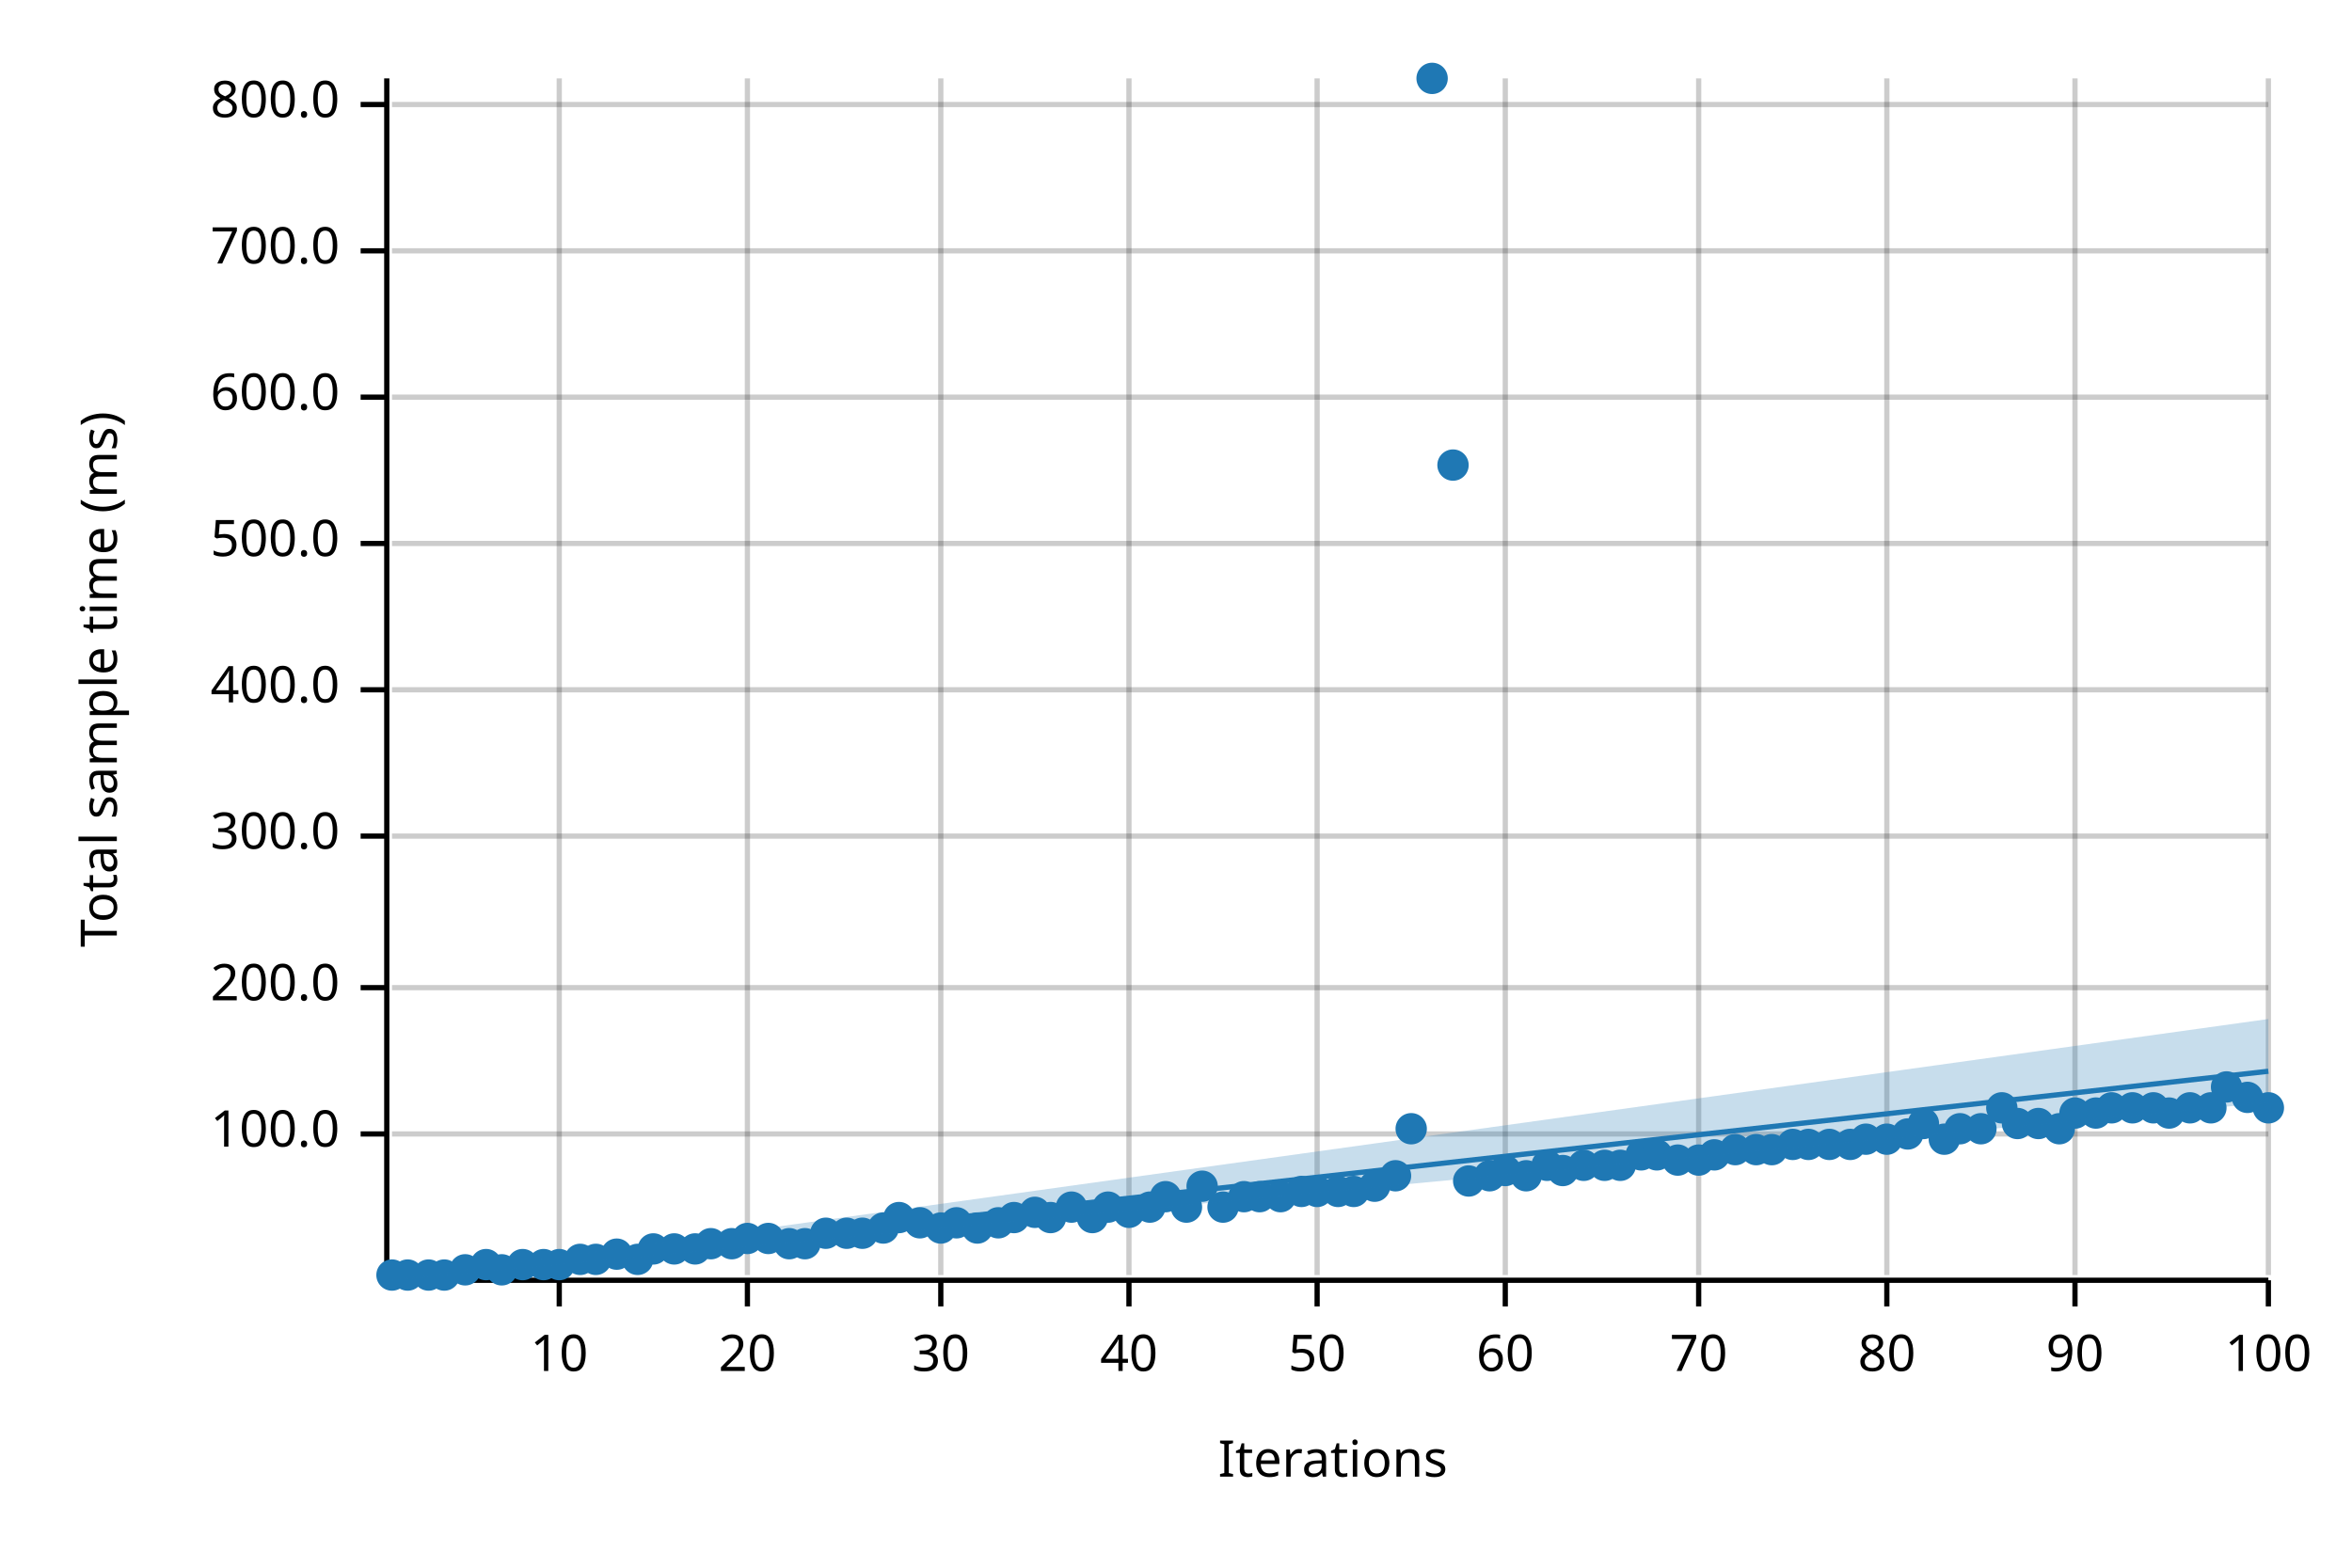
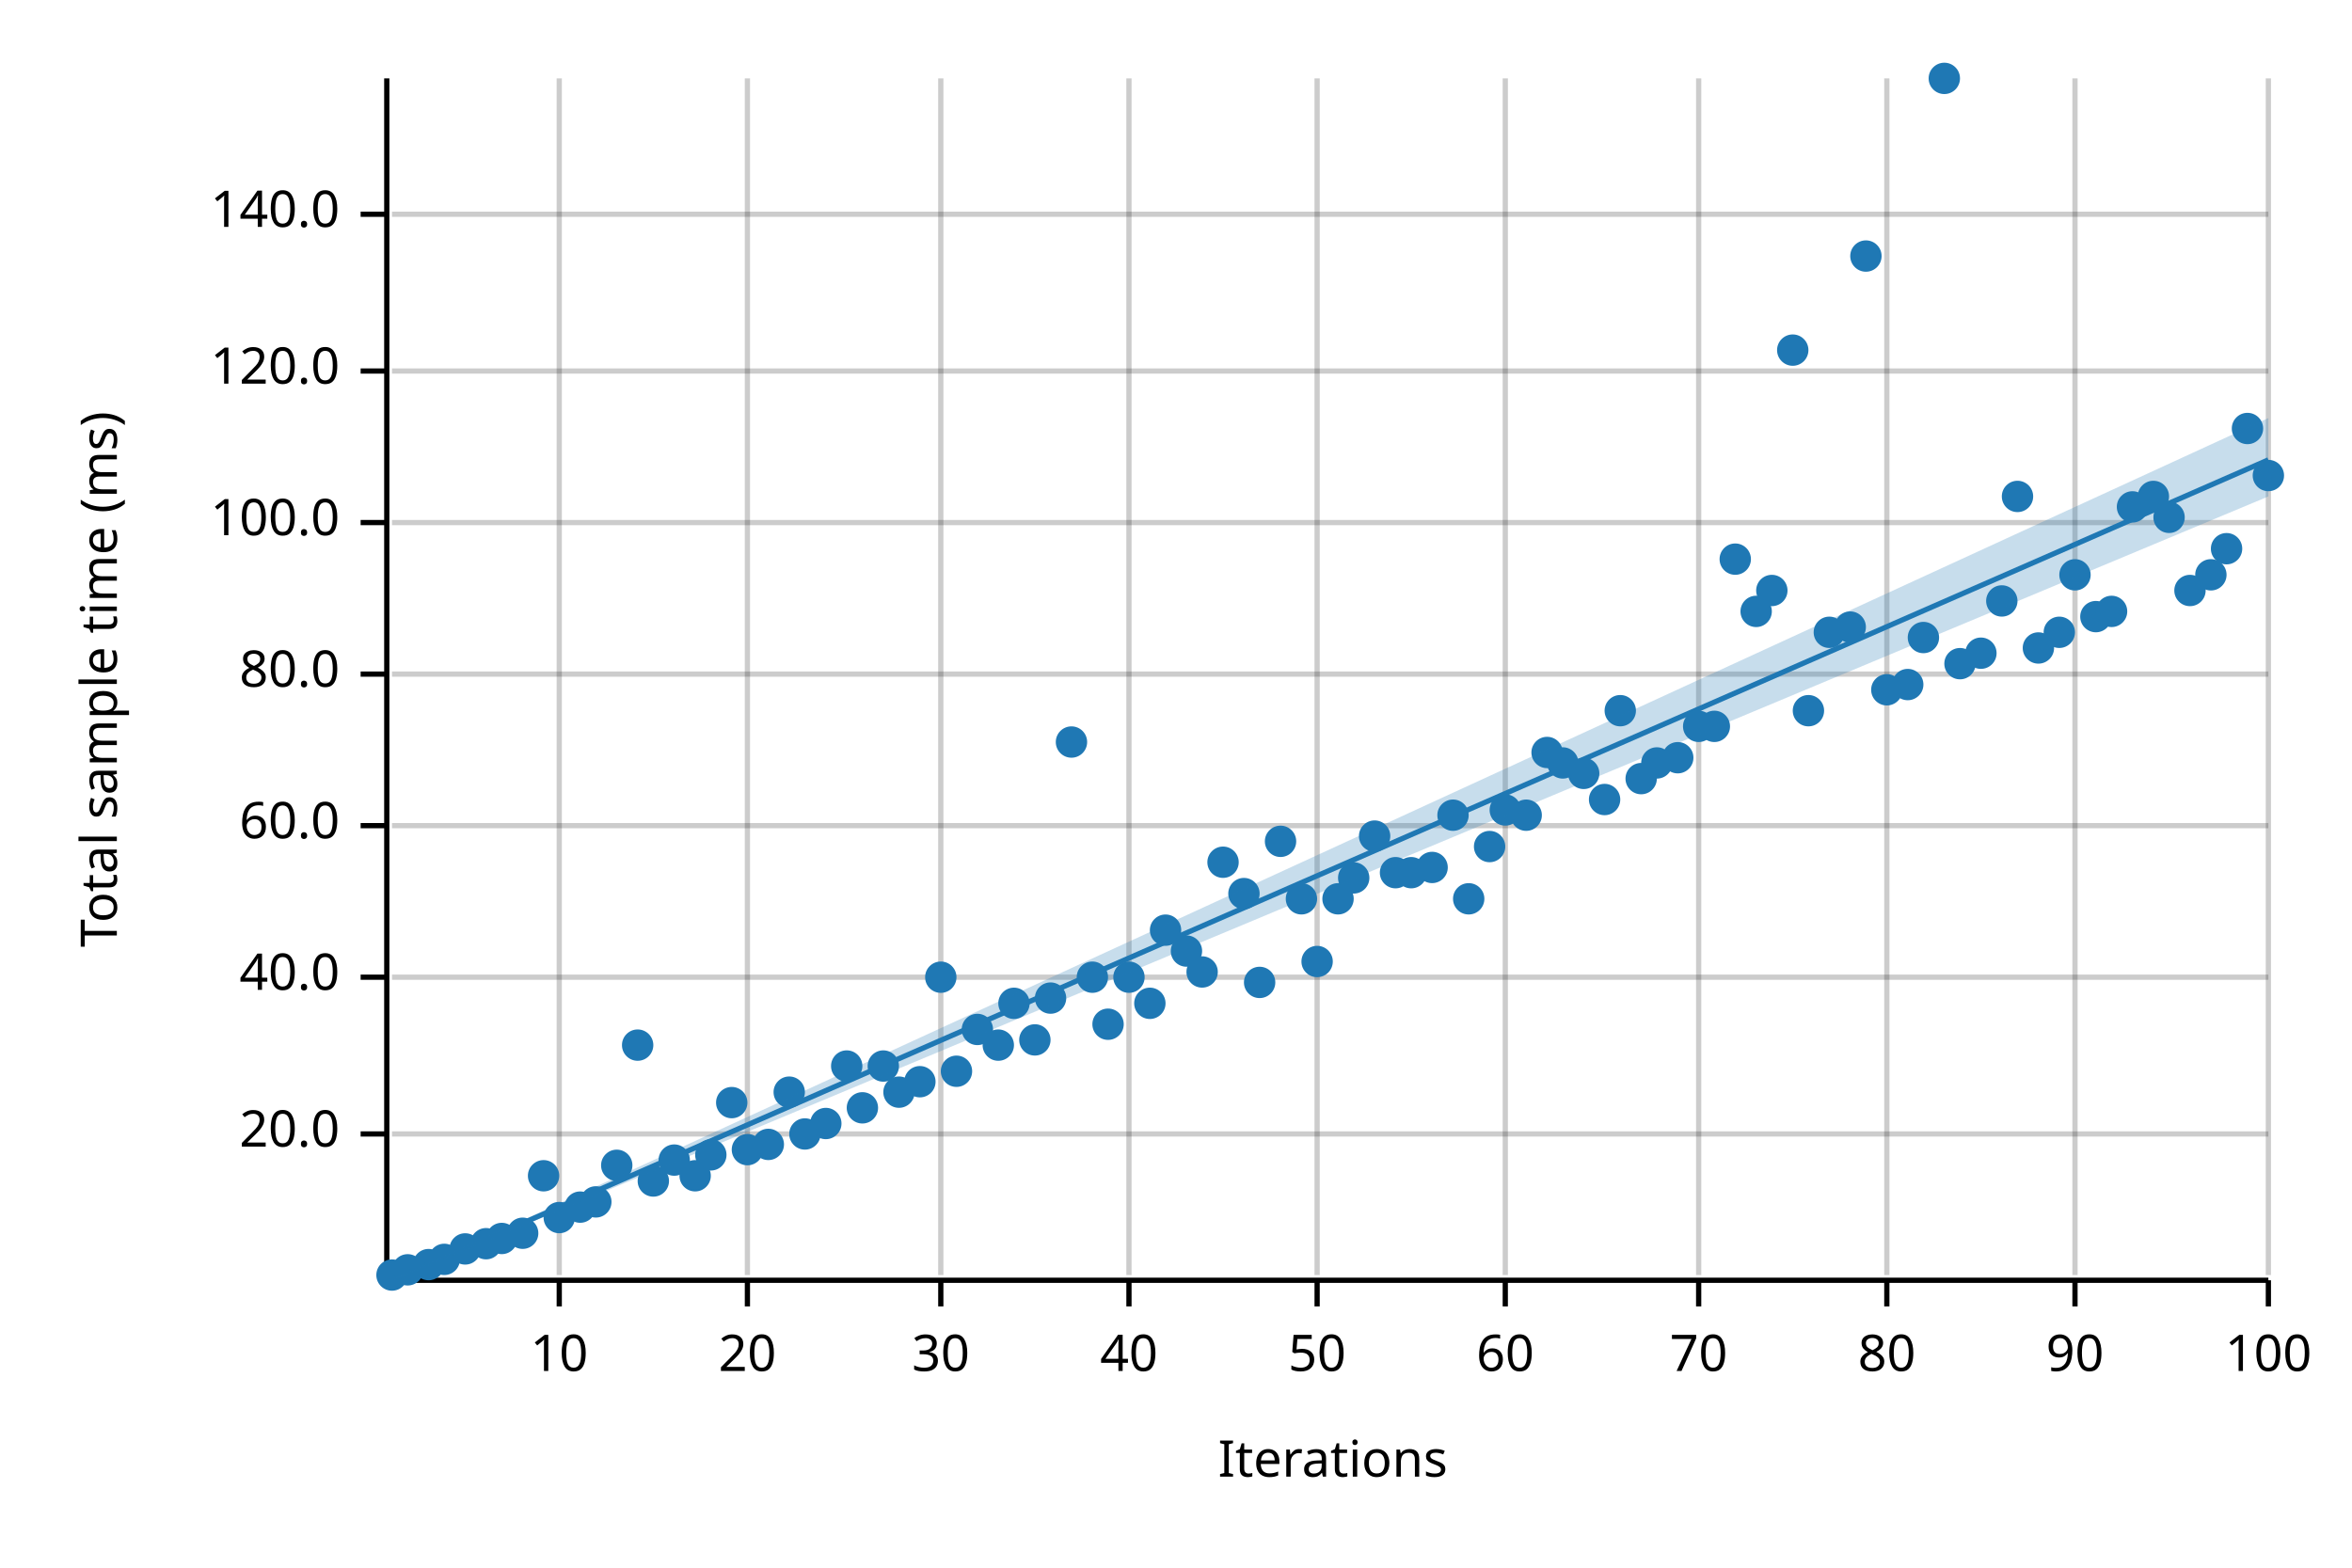
<svg xmlns="http://www.w3.org/2000/svg" width="450" height="300" viewBox="0 0 450 300">
  <text x="15" y="130" dy="0.76em" text-anchor="middle" font-family="sans-serif" font-size="9.677" opacity="1" fill="#000000" transform="rotate(270, 15, 130)">
Total sample time (ms)
</text>
  <text x="255" y="285" dy="-0.5ex" text-anchor="middle" font-family="sans-serif" font-size="9.677" opacity="1" fill="#000000">
Iterations
</text>
  <line opacity="0.2" stroke="#000000" stroke-width="1" x1="107" y1="244" x2="107" y2="15" />
  <line opacity="0.2" stroke="#000000" stroke-width="1" x1="143" y1="244" x2="143" y2="15" />
  <line opacity="0.2" stroke="#000000" stroke-width="1" x1="180" y1="244" x2="180" y2="15" />
  <line opacity="0.2" stroke="#000000" stroke-width="1" x1="216" y1="244" x2="216" y2="15" />
  <line opacity="0.2" stroke="#000000" stroke-width="1" x1="252" y1="244" x2="252" y2="15" />
  <line opacity="0.2" stroke="#000000" stroke-width="1" x1="288" y1="244" x2="288" y2="15" />
  <line opacity="0.2" stroke="#000000" stroke-width="1" x1="325" y1="244" x2="325" y2="15" />
  <line opacity="0.2" stroke="#000000" stroke-width="1" x1="361" y1="244" x2="361" y2="15" />
  <line opacity="0.2" stroke="#000000" stroke-width="1" x1="397" y1="244" x2="397" y2="15" />
  <line opacity="0.2" stroke="#000000" stroke-width="1" x1="434" y1="244" x2="434" y2="15" />
  <line opacity="0.2" stroke="#000000" stroke-width="1" x1="75" y1="217" x2="434" y2="217" />
-   <line opacity="0.2" stroke="#000000" stroke-width="1" x1="75" y1="189" x2="434" y2="189" />
-   <line opacity="0.2" stroke="#000000" stroke-width="1" x1="75" y1="160" x2="434" y2="160" />
-   <line opacity="0.2" stroke="#000000" stroke-width="1" x1="75" y1="132" x2="434" y2="132" />
-   <line opacity="0.2" stroke="#000000" stroke-width="1" x1="75" y1="104" x2="434" y2="104" />
-   <line opacity="0.2" stroke="#000000" stroke-width="1" x1="75" y1="76" x2="434" y2="76" />
-   <line opacity="0.2" stroke="#000000" stroke-width="1" x1="75" y1="48" x2="434" y2="48" />
-   <line opacity="0.2" stroke="#000000" stroke-width="1" x1="75" y1="20" x2="434" y2="20" />
+   <line opacity="0.2" stroke="#000000" stroke-width="1" x1="75" y1="187" x2="434" y2="187" />
+   <line opacity="0.2" stroke="#000000" stroke-width="1" x1="75" y1="158" x2="434" y2="158" />
+   <line opacity="0.2" stroke="#000000" stroke-width="1" x1="75" y1="129" x2="434" y2="129" />
+   <line opacity="0.2" stroke="#000000" stroke-width="1" x1="75" y1="100" x2="434" y2="100" />
+   <line opacity="0.2" stroke="#000000" stroke-width="1" x1="75" y1="71" x2="434" y2="71" />
+   <line opacity="0.2" stroke="#000000" stroke-width="1" x1="75" y1="41" x2="434" y2="41" />
  <polyline fill="none" opacity="1" stroke="#000000" stroke-width="1" points="74,15 74,244 " />
  <text x="65" y="217" dy="0.5ex" text-anchor="end" font-family="sans-serif" font-size="9.677" opacity="1" fill="#000000">
+ 20.0
+ </text>
+   <polyline fill="none" opacity="1" stroke="#000000" stroke-width="1" points="69,217 74,217 " />
+   <text x="65" y="187" dy="0.5ex" text-anchor="end" font-family="sans-serif" font-size="9.677" opacity="1" fill="#000000">
+ 40.0
+ </text>
+   <polyline fill="none" opacity="1" stroke="#000000" stroke-width="1" points="69,187 74,187 " />
+   <text x="65" y="158" dy="0.5ex" text-anchor="end" font-family="sans-serif" font-size="9.677" opacity="1" fill="#000000">
+ 60.0
+ </text>
+   <polyline fill="none" opacity="1" stroke="#000000" stroke-width="1" points="69,158 74,158 " />
+   <text x="65" y="129" dy="0.5ex" text-anchor="end" font-family="sans-serif" font-size="9.677" opacity="1" fill="#000000">
+ 80.0
+ </text>
+   <polyline fill="none" opacity="1" stroke="#000000" stroke-width="1" points="69,129 74,129 " />
+   <text x="65" y="100" dy="0.5ex" text-anchor="end" font-family="sans-serif" font-size="9.677" opacity="1" fill="#000000">
100.0
</text>
-   <polyline fill="none" opacity="1" stroke="#000000" stroke-width="1" points="69,217 74,217 " />
-   <text x="65" y="189" dy="0.5ex" text-anchor="end" font-family="sans-serif" font-size="9.677" opacity="1" fill="#000000">
- 200.0
+   <polyline fill="none" opacity="1" stroke="#000000" stroke-width="1" points="69,100 74,100 " />
+   <text x="65" y="71" dy="0.5ex" text-anchor="end" font-family="sans-serif" font-size="9.677" opacity="1" fill="#000000">
+ 120.0
</text>
-   <polyline fill="none" opacity="1" stroke="#000000" stroke-width="1" points="69,189 74,189 " />
-   <text x="65" y="160" dy="0.5ex" text-anchor="end" font-family="sans-serif" font-size="9.677" opacity="1" fill="#000000">
- 300.0
+   <polyline fill="none" opacity="1" stroke="#000000" stroke-width="1" points="69,71 74,71 " />
+   <text x="65" y="41" dy="0.5ex" text-anchor="end" font-family="sans-serif" font-size="9.677" opacity="1" fill="#000000">
+ 140.0
</text>
-   <polyline fill="none" opacity="1" stroke="#000000" stroke-width="1" points="69,160 74,160 " />
-   <text x="65" y="132" dy="0.5ex" text-anchor="end" font-family="sans-serif" font-size="9.677" opacity="1" fill="#000000">
- 400.0
- </text>
-   <polyline fill="none" opacity="1" stroke="#000000" stroke-width="1" points="69,132 74,132 " />
-   <text x="65" y="104" dy="0.5ex" text-anchor="end" font-family="sans-serif" font-size="9.677" opacity="1" fill="#000000">
- 500.0
- </text>
-   <polyline fill="none" opacity="1" stroke="#000000" stroke-width="1" points="69,104 74,104 " />
-   <text x="65" y="76" dy="0.5ex" text-anchor="end" font-family="sans-serif" font-size="9.677" opacity="1" fill="#000000">
- 600.0
- </text>
-   <polyline fill="none" opacity="1" stroke="#000000" stroke-width="1" points="69,76 74,76 " />
-   <text x="65" y="48" dy="0.5ex" text-anchor="end" font-family="sans-serif" font-size="9.677" opacity="1" fill="#000000">
- 700.0
- </text>
-   <polyline fill="none" opacity="1" stroke="#000000" stroke-width="1" points="69,48 74,48 " />
-   <text x="65" y="20" dy="0.5ex" text-anchor="end" font-family="sans-serif" font-size="9.677" opacity="1" fill="#000000">
- 800.0
- </text>
-   <polyline fill="none" opacity="1" stroke="#000000" stroke-width="1" points="69,20 74,20 " />
+   <polyline fill="none" opacity="1" stroke="#000000" stroke-width="1" points="69,41 74,41 " />
  <polyline fill="none" opacity="1" stroke="#000000" stroke-width="1" points="75,245 434,245 " />
  <text x="107" y="255" dy="0.76em" text-anchor="middle" font-family="sans-serif" font-size="9.677" opacity="1" fill="#000000">
10
</text>
  <polyline fill="none" opacity="1" stroke="#000000" stroke-width="1" points="107,245 107,250 " />
  <text x="143" y="255" dy="0.76em" text-anchor="middle" font-family="sans-serif" font-size="9.677" opacity="1" fill="#000000">
20
</text>
  <polyline fill="none" opacity="1" stroke="#000000" stroke-width="1" points="143,245 143,250 " />
  <text x="180" y="255" dy="0.76em" text-anchor="middle" font-family="sans-serif" font-size="9.677" opacity="1" fill="#000000">
30
</text>
  <polyline fill="none" opacity="1" stroke="#000000" stroke-width="1" points="180,245 180,250 " />
  <text x="216" y="255" dy="0.76em" text-anchor="middle" font-family="sans-serif" font-size="9.677" opacity="1" fill="#000000">
40
</text>
  <polyline fill="none" opacity="1" stroke="#000000" stroke-width="1" points="216,245 216,250 " />
  <text x="252" y="255" dy="0.76em" text-anchor="middle" font-family="sans-serif" font-size="9.677" opacity="1" fill="#000000">
50
</text>
  <polyline fill="none" opacity="1" stroke="#000000" stroke-width="1" points="252,245 252,250 " />
  <text x="288" y="255" dy="0.76em" text-anchor="middle" font-family="sans-serif" font-size="9.677" opacity="1" fill="#000000">
60
</text>
  <polyline fill="none" opacity="1" stroke="#000000" stroke-width="1" points="288,245 288,250 " />
  <text x="325" y="255" dy="0.76em" text-anchor="middle" font-family="sans-serif" font-size="9.677" opacity="1" fill="#000000">
70
</text>
  <polyline fill="none" opacity="1" stroke="#000000" stroke-width="1" points="325,245 325,250 " />
  <text x="361" y="255" dy="0.76em" text-anchor="middle" font-family="sans-serif" font-size="9.677" opacity="1" fill="#000000">
80
</text>
  <polyline fill="none" opacity="1" stroke="#000000" stroke-width="1" points="361,245 361,250 " />
  <text x="397" y="255" dy="0.76em" text-anchor="middle" font-family="sans-serif" font-size="9.677" opacity="1" fill="#000000">
90
</text>
  <polyline fill="none" opacity="1" stroke="#000000" stroke-width="1" points="397,245 397,250 " />
  <text x="434" y="255" dy="0.76em" text-anchor="middle" font-family="sans-serif" font-size="9.677" opacity="1" fill="#000000">
100
</text>
  <polyline fill="none" opacity="1" stroke="#000000" stroke-width="1" points="434,245 434,250 " />
  <circle cx="75" cy="244" r="3" opacity="1" fill="#1F78B4" stroke="none" stroke-width="1" />
-   <circle cx="78" cy="244" r="3" opacity="1" fill="#1F78B4" stroke="none" stroke-width="1" />
-   <circle cx="82" cy="244" r="3" opacity="1" fill="#1F78B4" stroke="none" stroke-width="1" />
-   <circle cx="85" cy="244" r="3" opacity="1" fill="#1F78B4" stroke="none" stroke-width="1" />
-   <circle cx="89" cy="243" r="3" opacity="1" fill="#1F78B4" stroke="none" stroke-width="1" />
-   <circle cx="93" cy="242" r="3" opacity="1" fill="#1F78B4" stroke="none" stroke-width="1" />
-   <circle cx="96" cy="243" r="3" opacity="1" fill="#1F78B4" stroke="none" stroke-width="1" />
-   <circle cx="100" cy="242" r="3" opacity="1" fill="#1F78B4" stroke="none" stroke-width="1" />
-   <circle cx="104" cy="242" r="3" opacity="1" fill="#1F78B4" stroke="none" stroke-width="1" />
-   <circle cx="107" cy="242" r="3" opacity="1" fill="#1F78B4" stroke="none" stroke-width="1" />
-   <circle cx="111" cy="241" r="3" opacity="1" fill="#1F78B4" stroke="none" stroke-width="1" />
-   <circle cx="114" cy="241" r="3" opacity="1" fill="#1F78B4" stroke="none" stroke-width="1" />
-   <circle cx="118" cy="240" r="3" opacity="1" fill="#1F78B4" stroke="none" stroke-width="1" />
-   <circle cx="122" cy="241" r="3" opacity="1" fill="#1F78B4" stroke="none" stroke-width="1" />
-   <circle cx="125" cy="239" r="3" opacity="1" fill="#1F78B4" stroke="none" stroke-width="1" />
-   <circle cx="129" cy="239" r="3" opacity="1" fill="#1F78B4" stroke="none" stroke-width="1" />
-   <circle cx="133" cy="239" r="3" opacity="1" fill="#1F78B4" stroke="none" stroke-width="1" />
-   <circle cx="136" cy="238" r="3" opacity="1" fill="#1F78B4" stroke="none" stroke-width="1" />
-   <circle cx="140" cy="238" r="3" opacity="1" fill="#1F78B4" stroke="none" stroke-width="1" />
-   <circle cx="143" cy="237" r="3" opacity="1" fill="#1F78B4" stroke="none" stroke-width="1" />
-   <circle cx="147" cy="237" r="3" opacity="1" fill="#1F78B4" stroke="none" stroke-width="1" />
-   <circle cx="151" cy="238" r="3" opacity="1" fill="#1F78B4" stroke="none" stroke-width="1" />
-   <circle cx="154" cy="238" r="3" opacity="1" fill="#1F78B4" stroke="none" stroke-width="1" />
-   <circle cx="158" cy="236" r="3" opacity="1" fill="#1F78B4" stroke="none" stroke-width="1" />
-   <circle cx="162" cy="236" r="3" opacity="1" fill="#1F78B4" stroke="none" stroke-width="1" />
-   <circle cx="165" cy="236" r="3" opacity="1" fill="#1F78B4" stroke="none" stroke-width="1" />
-   <circle cx="169" cy="235" r="3" opacity="1" fill="#1F78B4" stroke="none" stroke-width="1" />
-   <circle cx="172" cy="233" r="3" opacity="1" fill="#1F78B4" stroke="none" stroke-width="1" />
-   <circle cx="176" cy="234" r="3" opacity="1" fill="#1F78B4" stroke="none" stroke-width="1" />
-   <circle cx="180" cy="235" r="3" opacity="1" fill="#1F78B4" stroke="none" stroke-width="1" />
-   <circle cx="183" cy="234" r="3" opacity="1" fill="#1F78B4" stroke="none" stroke-width="1" />
-   <circle cx="187" cy="235" r="3" opacity="1" fill="#1F78B4" stroke="none" stroke-width="1" />
-   <circle cx="191" cy="234" r="3" opacity="1" fill="#1F78B4" stroke="none" stroke-width="1" />
-   <circle cx="194" cy="233" r="3" opacity="1" fill="#1F78B4" stroke="none" stroke-width="1" />
-   <circle cx="198" cy="232" r="3" opacity="1" fill="#1F78B4" stroke="none" stroke-width="1" />
-   <circle cx="201" cy="233" r="3" opacity="1" fill="#1F78B4" stroke="none" stroke-width="1" />
-   <circle cx="205" cy="231" r="3" opacity="1" fill="#1F78B4" stroke="none" stroke-width="1" />
-   <circle cx="209" cy="233" r="3" opacity="1" fill="#1F78B4" stroke="none" stroke-width="1" />
-   <circle cx="212" cy="231" r="3" opacity="1" fill="#1F78B4" stroke="none" stroke-width="1" />
-   <circle cx="216" cy="232" r="3" opacity="1" fill="#1F78B4" stroke="none" stroke-width="1" />
-   <circle cx="220" cy="231" r="3" opacity="1" fill="#1F78B4" stroke="none" stroke-width="1" />
-   <circle cx="223" cy="229" r="3" opacity="1" fill="#1F78B4" stroke="none" stroke-width="1" />
-   <circle cx="227" cy="231" r="3" opacity="1" fill="#1F78B4" stroke="none" stroke-width="1" />
-   <circle cx="230" cy="227" r="3" opacity="1" fill="#1F78B4" stroke="none" stroke-width="1" />
-   <circle cx="234" cy="231" r="3" opacity="1" fill="#1F78B4" stroke="none" stroke-width="1" />
-   <circle cx="238" cy="229" r="3" opacity="1" fill="#1F78B4" stroke="none" stroke-width="1" />
-   <circle cx="241" cy="229" r="3" opacity="1" fill="#1F78B4" stroke="none" stroke-width="1" />
-   <circle cx="245" cy="229" r="3" opacity="1" fill="#1F78B4" stroke="none" stroke-width="1" />
-   <circle cx="249" cy="228" r="3" opacity="1" fill="#1F78B4" stroke="none" stroke-width="1" />
-   <circle cx="252" cy="228" r="3" opacity="1" fill="#1F78B4" stroke="none" stroke-width="1" />
-   <circle cx="256" cy="228" r="3" opacity="1" fill="#1F78B4" stroke="none" stroke-width="1" />
-   <circle cx="259" cy="228" r="3" opacity="1" fill="#1F78B4" stroke="none" stroke-width="1" />
-   <circle cx="263" cy="227" r="3" opacity="1" fill="#1F78B4" stroke="none" stroke-width="1" />
-   <circle cx="267" cy="225" r="3" opacity="1" fill="#1F78B4" stroke="none" stroke-width="1" />
-   <circle cx="270" cy="216" r="3" opacity="1" fill="#1F78B4" stroke="none" stroke-width="1" />
-   <circle cx="274" cy="15" r="3" opacity="1" fill="#1F78B4" stroke="none" stroke-width="1" />
-   <circle cx="278" cy="89" r="3" opacity="1" fill="#1F78B4" stroke="none" stroke-width="1" />
-   <circle cx="281" cy="226" r="3" opacity="1" fill="#1F78B4" stroke="none" stroke-width="1" />
-   <circle cx="285" cy="225" r="3" opacity="1" fill="#1F78B4" stroke="none" stroke-width="1" />
-   <circle cx="288" cy="224" r="3" opacity="1" fill="#1F78B4" stroke="none" stroke-width="1" />
-   <circle cx="292" cy="225" r="3" opacity="1" fill="#1F78B4" stroke="none" stroke-width="1" />
-   <circle cx="296" cy="223" r="3" opacity="1" fill="#1F78B4" stroke="none" stroke-width="1" />
-   <circle cx="299" cy="224" r="3" opacity="1" fill="#1F78B4" stroke="none" stroke-width="1" />
-   <circle cx="303" cy="223" r="3" opacity="1" fill="#1F78B4" stroke="none" stroke-width="1" />
-   <circle cx="307" cy="223" r="3" opacity="1" fill="#1F78B4" stroke="none" stroke-width="1" />
-   <circle cx="310" cy="223" r="3" opacity="1" fill="#1F78B4" stroke="none" stroke-width="1" />
-   <circle cx="314" cy="221" r="3" opacity="1" fill="#1F78B4" stroke="none" stroke-width="1" />
-   <circle cx="317" cy="221" r="3" opacity="1" fill="#1F78B4" stroke="none" stroke-width="1" />
-   <circle cx="321" cy="222" r="3" opacity="1" fill="#1F78B4" stroke="none" stroke-width="1" />
-   <circle cx="325" cy="222" r="3" opacity="1" fill="#1F78B4" stroke="none" stroke-width="1" />
-   <circle cx="328" cy="221" r="3" opacity="1" fill="#1F78B4" stroke="none" stroke-width="1" />
-   <circle cx="332" cy="220" r="3" opacity="1" fill="#1F78B4" stroke="none" stroke-width="1" />
-   <circle cx="336" cy="220" r="3" opacity="1" fill="#1F78B4" stroke="none" stroke-width="1" />
-   <circle cx="339" cy="220" r="3" opacity="1" fill="#1F78B4" stroke="none" stroke-width="1" />
-   <circle cx="343" cy="219" r="3" opacity="1" fill="#1F78B4" stroke="none" stroke-width="1" />
-   <circle cx="346" cy="219" r="3" opacity="1" fill="#1F78B4" stroke="none" stroke-width="1" />
-   <circle cx="350" cy="219" r="3" opacity="1" fill="#1F78B4" stroke="none" stroke-width="1" />
-   <circle cx="354" cy="219" r="3" opacity="1" fill="#1F78B4" stroke="none" stroke-width="1" />
-   <circle cx="357" cy="218" r="3" opacity="1" fill="#1F78B4" stroke="none" stroke-width="1" />
-   <circle cx="361" cy="218" r="3" opacity="1" fill="#1F78B4" stroke="none" stroke-width="1" />
-   <circle cx="365" cy="217" r="3" opacity="1" fill="#1F78B4" stroke="none" stroke-width="1" />
-   <circle cx="368" cy="215" r="3" opacity="1" fill="#1F78B4" stroke="none" stroke-width="1" />
-   <circle cx="372" cy="218" r="3" opacity="1" fill="#1F78B4" stroke="none" stroke-width="1" />
-   <circle cx="375" cy="216" r="3" opacity="1" fill="#1F78B4" stroke="none" stroke-width="1" />
-   <circle cx="379" cy="216" r="3" opacity="1" fill="#1F78B4" stroke="none" stroke-width="1" />
-   <circle cx="383" cy="212" r="3" opacity="1" fill="#1F78B4" stroke="none" stroke-width="1" />
-   <circle cx="386" cy="215" r="3" opacity="1" fill="#1F78B4" stroke="none" stroke-width="1" />
-   <circle cx="390" cy="215" r="3" opacity="1" fill="#1F78B4" stroke="none" stroke-width="1" />
-   <circle cx="394" cy="216" r="3" opacity="1" fill="#1F78B4" stroke="none" stroke-width="1" />
-   <circle cx="397" cy="213" r="3" opacity="1" fill="#1F78B4" stroke="none" stroke-width="1" />
-   <circle cx="401" cy="213" r="3" opacity="1" fill="#1F78B4" stroke="none" stroke-width="1" />
-   <circle cx="404" cy="212" r="3" opacity="1" fill="#1F78B4" stroke="none" stroke-width="1" />
-   <circle cx="408" cy="212" r="3" opacity="1" fill="#1F78B4" stroke="none" stroke-width="1" />
-   <circle cx="412" cy="212" r="3" opacity="1" fill="#1F78B4" stroke="none" stroke-width="1" />
-   <circle cx="415" cy="213" r="3" opacity="1" fill="#1F78B4" stroke="none" stroke-width="1" />
-   <circle cx="419" cy="212" r="3" opacity="1" fill="#1F78B4" stroke="none" stroke-width="1" />
-   <circle cx="423" cy="212" r="3" opacity="1" fill="#1F78B4" stroke="none" stroke-width="1" />
-   <circle cx="426" cy="208" r="3" opacity="1" fill="#1F78B4" stroke="none" stroke-width="1" />
-   <circle cx="430" cy="210" r="3" opacity="1" fill="#1F78B4" stroke="none" stroke-width="1" />
-   <circle cx="434" cy="212" r="3" opacity="1" fill="#1F78B4" stroke="none" stroke-width="1" />
-   <polyline fill="none" opacity="1" stroke="#1F78B4" stroke-width="1" points="75,245 434,205 " />
-   <polygon opacity="0.25" fill="#1F78B4" points="75,245 434,211 434,195 " />
+   <circle cx="78" cy="243" r="3" opacity="1" fill="#1F78B4" stroke="none" stroke-width="1" />
+   <circle cx="82" cy="242" r="3" opacity="1" fill="#1F78B4" stroke="none" stroke-width="1" />
+   <circle cx="85" cy="241" r="3" opacity="1" fill="#1F78B4" stroke="none" stroke-width="1" />
+   <circle cx="89" cy="239" r="3" opacity="1" fill="#1F78B4" stroke="none" stroke-width="1" />
+   <circle cx="93" cy="238" r="3" opacity="1" fill="#1F78B4" stroke="none" stroke-width="1" />
+   <circle cx="96" cy="237" r="3" opacity="1" fill="#1F78B4" stroke="none" stroke-width="1" />
+   <circle cx="100" cy="236" r="3" opacity="1" fill="#1F78B4" stroke="none" stroke-width="1" />
+   <circle cx="104" cy="225" r="3" opacity="1" fill="#1F78B4" stroke="none" stroke-width="1" />
+   <circle cx="107" cy="233" r="3" opacity="1" fill="#1F78B4" stroke="none" stroke-width="1" />
+   <circle cx="111" cy="231" r="3" opacity="1" fill="#1F78B4" stroke="none" stroke-width="1" />
+   <circle cx="114" cy="230" r="3" opacity="1" fill="#1F78B4" stroke="none" stroke-width="1" />
+   <circle cx="118" cy="223" r="3" opacity="1" fill="#1F78B4" stroke="none" stroke-width="1" />
+   <circle cx="122" cy="200" r="3" opacity="1" fill="#1F78B4" stroke="none" stroke-width="1" />
+   <circle cx="125" cy="226" r="3" opacity="1" fill="#1F78B4" stroke="none" stroke-width="1" />
+   <circle cx="129" cy="222" r="3" opacity="1" fill="#1F78B4" stroke="none" stroke-width="1" />
+   <circle cx="133" cy="225" r="3" opacity="1" fill="#1F78B4" stroke="none" stroke-width="1" />
+   <circle cx="136" cy="221" r="3" opacity="1" fill="#1F78B4" stroke="none" stroke-width="1" />
+   <circle cx="140" cy="211" r="3" opacity="1" fill="#1F78B4" stroke="none" stroke-width="1" />
+   <circle cx="143" cy="220" r="3" opacity="1" fill="#1F78B4" stroke="none" stroke-width="1" />
+   <circle cx="147" cy="219" r="3" opacity="1" fill="#1F78B4" stroke="none" stroke-width="1" />
+   <circle cx="151" cy="209" r="3" opacity="1" fill="#1F78B4" stroke="none" stroke-width="1" />
+   <circle cx="154" cy="217" r="3" opacity="1" fill="#1F78B4" stroke="none" stroke-width="1" />
+   <circle cx="158" cy="215" r="3" opacity="1" fill="#1F78B4" stroke="none" stroke-width="1" />
+   <circle cx="162" cy="204" r="3" opacity="1" fill="#1F78B4" stroke="none" stroke-width="1" />
+   <circle cx="165" cy="212" r="3" opacity="1" fill="#1F78B4" stroke="none" stroke-width="1" />
+   <circle cx="169" cy="204" r="3" opacity="1" fill="#1F78B4" stroke="none" stroke-width="1" />
+   <circle cx="172" cy="209" r="3" opacity="1" fill="#1F78B4" stroke="none" stroke-width="1" />
+   <circle cx="176" cy="207" r="3" opacity="1" fill="#1F78B4" stroke="none" stroke-width="1" />
+   <circle cx="180" cy="187" r="3" opacity="1" fill="#1F78B4" stroke="none" stroke-width="1" />
+   <circle cx="183" cy="205" r="3" opacity="1" fill="#1F78B4" stroke="none" stroke-width="1" />
+   <circle cx="187" cy="197" r="3" opacity="1" fill="#1F78B4" stroke="none" stroke-width="1" />
+   <circle cx="191" cy="200" r="3" opacity="1" fill="#1F78B4" stroke="none" stroke-width="1" />
+   <circle cx="194" cy="192" r="3" opacity="1" fill="#1F78B4" stroke="none" stroke-width="1" />
+   <circle cx="198" cy="199" r="3" opacity="1" fill="#1F78B4" stroke="none" stroke-width="1" />
+   <circle cx="201" cy="191" r="3" opacity="1" fill="#1F78B4" stroke="none" stroke-width="1" />
+   <circle cx="205" cy="142" r="3" opacity="1" fill="#1F78B4" stroke="none" stroke-width="1" />
+   <circle cx="209" cy="187" r="3" opacity="1" fill="#1F78B4" stroke="none" stroke-width="1" />
+   <circle cx="212" cy="196" r="3" opacity="1" fill="#1F78B4" stroke="none" stroke-width="1" />
+   <circle cx="216" cy="187" r="3" opacity="1" fill="#1F78B4" stroke="none" stroke-width="1" />
+   <circle cx="220" cy="192" r="3" opacity="1" fill="#1F78B4" stroke="none" stroke-width="1" />
+   <circle cx="223" cy="178" r="3" opacity="1" fill="#1F78B4" stroke="none" stroke-width="1" />
+   <circle cx="227" cy="182" r="3" opacity="1" fill="#1F78B4" stroke="none" stroke-width="1" />
+   <circle cx="230" cy="186" r="3" opacity="1" fill="#1F78B4" stroke="none" stroke-width="1" />
+   <circle cx="234" cy="165" r="3" opacity="1" fill="#1F78B4" stroke="none" stroke-width="1" />
+   <circle cx="238" cy="171" r="3" opacity="1" fill="#1F78B4" stroke="none" stroke-width="1" />
+   <circle cx="241" cy="188" r="3" opacity="1" fill="#1F78B4" stroke="none" stroke-width="1" />
+   <circle cx="245" cy="161" r="3" opacity="1" fill="#1F78B4" stroke="none" stroke-width="1" />
+   <circle cx="249" cy="172" r="3" opacity="1" fill="#1F78B4" stroke="none" stroke-width="1" />
+   <circle cx="252" cy="184" r="3" opacity="1" fill="#1F78B4" stroke="none" stroke-width="1" />
+   <circle cx="256" cy="172" r="3" opacity="1" fill="#1F78B4" stroke="none" stroke-width="1" />
+   <circle cx="259" cy="168" r="3" opacity="1" fill="#1F78B4" stroke="none" stroke-width="1" />
+   <circle cx="263" cy="160" r="3" opacity="1" fill="#1F78B4" stroke="none" stroke-width="1" />
+   <circle cx="267" cy="167" r="3" opacity="1" fill="#1F78B4" stroke="none" stroke-width="1" />
+   <circle cx="270" cy="167" r="3" opacity="1" fill="#1F78B4" stroke="none" stroke-width="1" />
+   <circle cx="274" cy="166" r="3" opacity="1" fill="#1F78B4" stroke="none" stroke-width="1" />
+   <circle cx="278" cy="156" r="3" opacity="1" fill="#1F78B4" stroke="none" stroke-width="1" />
+   <circle cx="281" cy="172" r="3" opacity="1" fill="#1F78B4" stroke="none" stroke-width="1" />
+   <circle cx="285" cy="162" r="3" opacity="1" fill="#1F78B4" stroke="none" stroke-width="1" />
+   <circle cx="288" cy="155" r="3" opacity="1" fill="#1F78B4" stroke="none" stroke-width="1" />
+   <circle cx="292" cy="156" r="3" opacity="1" fill="#1F78B4" stroke="none" stroke-width="1" />
+   <circle cx="296" cy="144" r="3" opacity="1" fill="#1F78B4" stroke="none" stroke-width="1" />
+   <circle cx="299" cy="146" r="3" opacity="1" fill="#1F78B4" stroke="none" stroke-width="1" />
+   <circle cx="303" cy="148" r="3" opacity="1" fill="#1F78B4" stroke="none" stroke-width="1" />
+   <circle cx="307" cy="153" r="3" opacity="1" fill="#1F78B4" stroke="none" stroke-width="1" />
+   <circle cx="310" cy="136" r="3" opacity="1" fill="#1F78B4" stroke="none" stroke-width="1" />
+   <circle cx="314" cy="149" r="3" opacity="1" fill="#1F78B4" stroke="none" stroke-width="1" />
+   <circle cx="317" cy="146" r="3" opacity="1" fill="#1F78B4" stroke="none" stroke-width="1" />
+   <circle cx="321" cy="145" r="3" opacity="1" fill="#1F78B4" stroke="none" stroke-width="1" />
+   <circle cx="325" cy="139" r="3" opacity="1" fill="#1F78B4" stroke="none" stroke-width="1" />
+   <circle cx="328" cy="139" r="3" opacity="1" fill="#1F78B4" stroke="none" stroke-width="1" />
+   <circle cx="332" cy="107" r="3" opacity="1" fill="#1F78B4" stroke="none" stroke-width="1" />
+   <circle cx="336" cy="117" r="3" opacity="1" fill="#1F78B4" stroke="none" stroke-width="1" />
+   <circle cx="339" cy="113" r="3" opacity="1" fill="#1F78B4" stroke="none" stroke-width="1" />
+   <circle cx="343" cy="67" r="3" opacity="1" fill="#1F78B4" stroke="none" stroke-width="1" />
+   <circle cx="346" cy="136" r="3" opacity="1" fill="#1F78B4" stroke="none" stroke-width="1" />
+   <circle cx="350" cy="121" r="3" opacity="1" fill="#1F78B4" stroke="none" stroke-width="1" />
+   <circle cx="354" cy="120" r="3" opacity="1" fill="#1F78B4" stroke="none" stroke-width="1" />
+   <circle cx="357" cy="49" r="3" opacity="1" fill="#1F78B4" stroke="none" stroke-width="1" />
+   <circle cx="361" cy="132" r="3" opacity="1" fill="#1F78B4" stroke="none" stroke-width="1" />
+   <circle cx="365" cy="131" r="3" opacity="1" fill="#1F78B4" stroke="none" stroke-width="1" />
+   <circle cx="368" cy="122" r="3" opacity="1" fill="#1F78B4" stroke="none" stroke-width="1" />
+   <circle cx="372" cy="15" r="3" opacity="1" fill="#1F78B4" stroke="none" stroke-width="1" />
+   <circle cx="375" cy="127" r="3" opacity="1" fill="#1F78B4" stroke="none" stroke-width="1" />
+   <circle cx="379" cy="125" r="3" opacity="1" fill="#1F78B4" stroke="none" stroke-width="1" />
+   <circle cx="383" cy="115" r="3" opacity="1" fill="#1F78B4" stroke="none" stroke-width="1" />
+   <circle cx="386" cy="95" r="3" opacity="1" fill="#1F78B4" stroke="none" stroke-width="1" />
+   <circle cx="390" cy="124" r="3" opacity="1" fill="#1F78B4" stroke="none" stroke-width="1" />
+   <circle cx="394" cy="121" r="3" opacity="1" fill="#1F78B4" stroke="none" stroke-width="1" />
+   <circle cx="397" cy="110" r="3" opacity="1" fill="#1F78B4" stroke="none" stroke-width="1" />
+   <circle cx="401" cy="118" r="3" opacity="1" fill="#1F78B4" stroke="none" stroke-width="1" />
+   <circle cx="404" cy="117" r="3" opacity="1" fill="#1F78B4" stroke="none" stroke-width="1" />
+   <circle cx="408" cy="97" r="3" opacity="1" fill="#1F78B4" stroke="none" stroke-width="1" />
+   <circle cx="412" cy="95" r="3" opacity="1" fill="#1F78B4" stroke="none" stroke-width="1" />
+   <circle cx="415" cy="99" r="3" opacity="1" fill="#1F78B4" stroke="none" stroke-width="1" />
+   <circle cx="419" cy="113" r="3" opacity="1" fill="#1F78B4" stroke="none" stroke-width="1" />
+   <circle cx="423" cy="110" r="3" opacity="1" fill="#1F78B4" stroke="none" stroke-width="1" />
+   <circle cx="426" cy="105" r="3" opacity="1" fill="#1F78B4" stroke="none" stroke-width="1" />
+   <circle cx="430" cy="82" r="3" opacity="1" fill="#1F78B4" stroke="none" stroke-width="1" />
+   <circle cx="434" cy="91" r="3" opacity="1" fill="#1F78B4" stroke="none" stroke-width="1" />
+   <polyline fill="none" opacity="1" stroke="#1F78B4" stroke-width="1" points="75,245 434,88 " />
+   <polygon opacity="0.25" fill="#1F78B4" points="75,245 434,95 434,80 " />
</svg>
